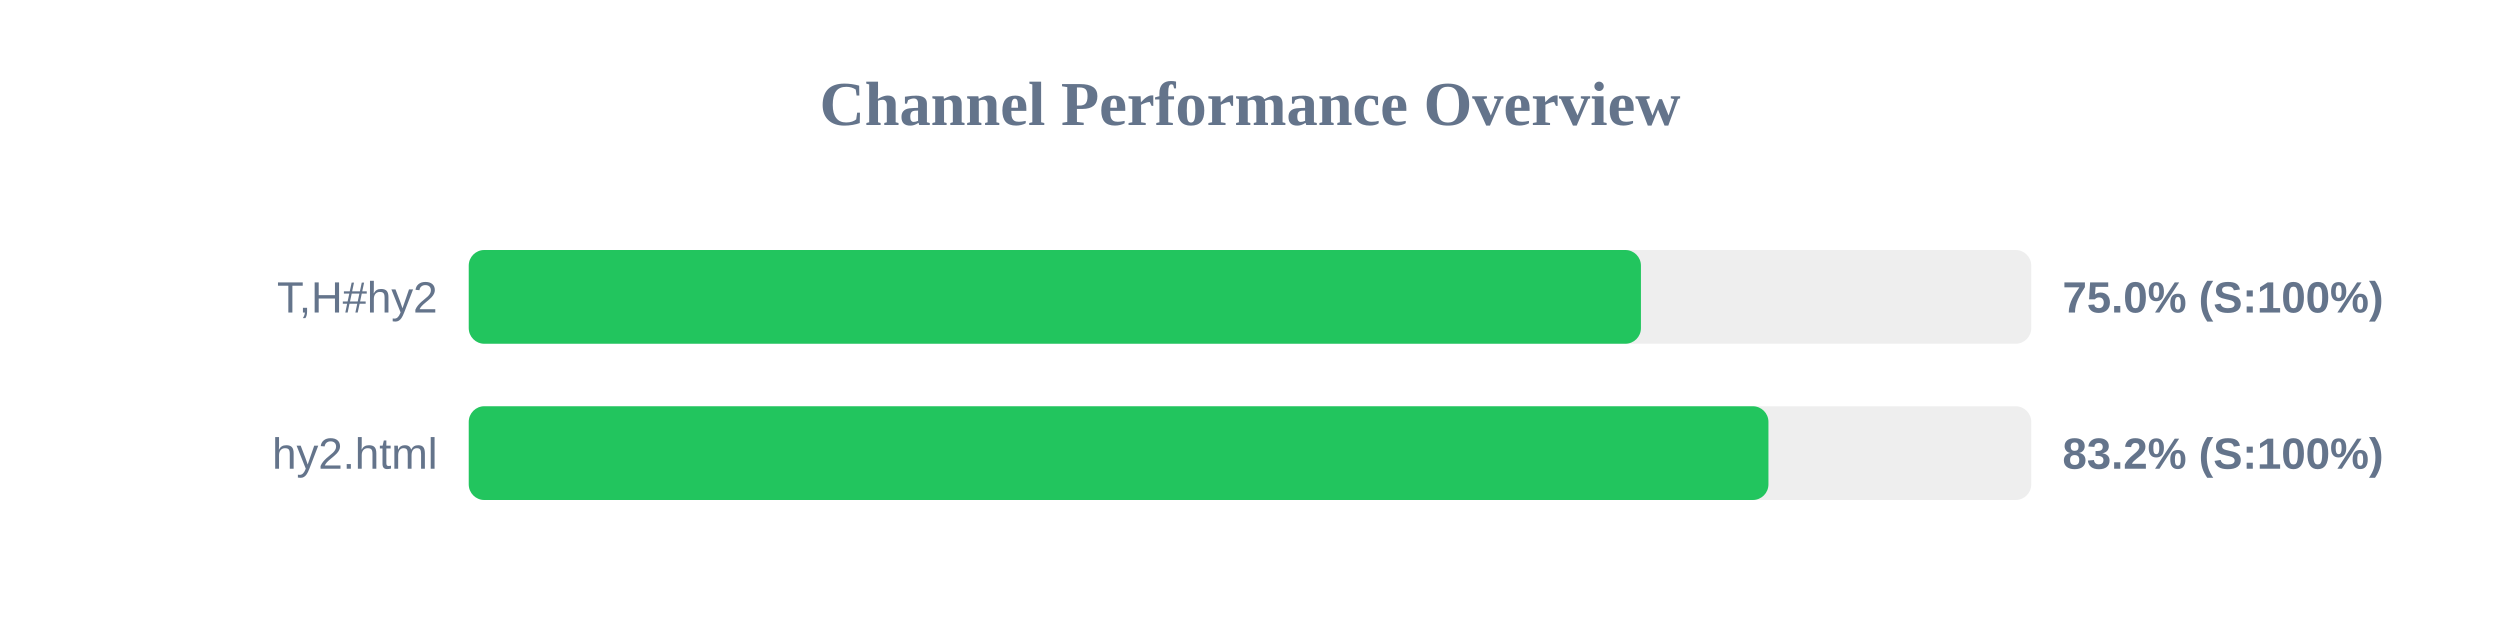
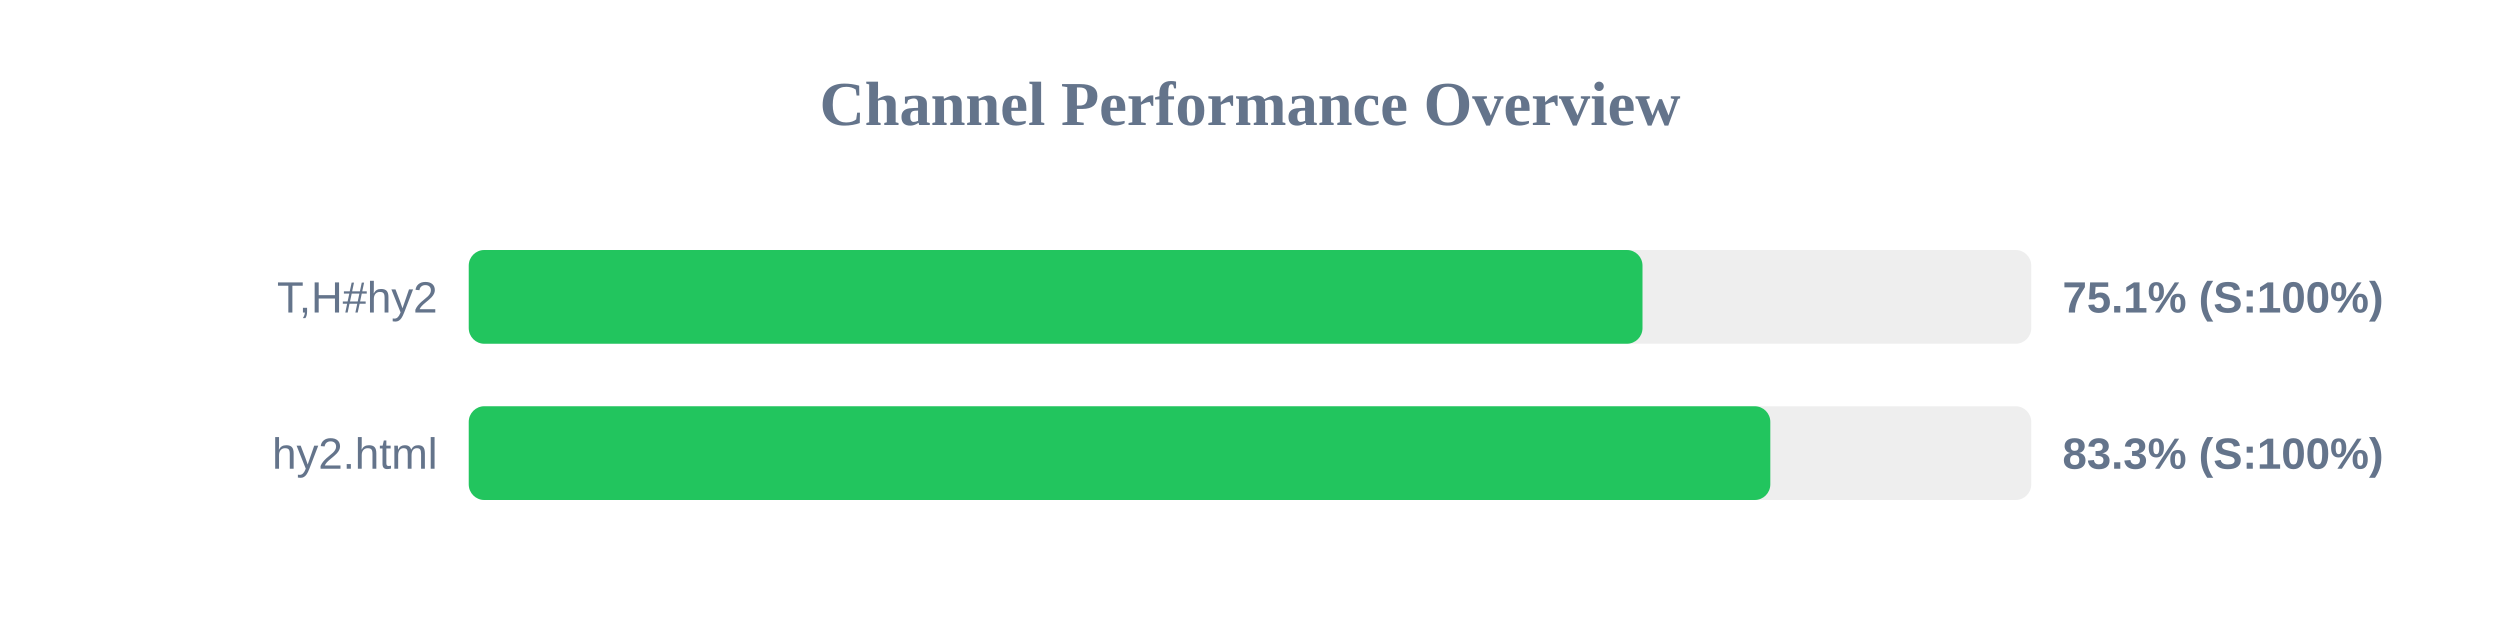
<svg xmlns="http://www.w3.org/2000/svg" width="800" height="200" version="1.1">
  <style>
        .row { font: 14px Arial; fill: #64748b; }
        .score { font: bold 14px Arial; fill: #64748b; }
    </style>
  <text x="400" y="40" text-anchor="middle" font-size="20px" font-weight="bold" fill="#64748b">Channel Performance Overview</text>
  <rect x="150" y="80" width="500" height="30" fill="#eee" rx="5" />
-   <rect x="150" y="80" width="375.1" height="30" fill="#22c55e" rx="5" />
+   <rect x="150" y="80" width="375.6" height="30" fill="#22c55e" rx="5" />
  <text x="140" y="100" text-anchor="end" class="row">T,H#hy2</text>
-   <text x="660" y="100" text-anchor="start" class="score">75.0% (S:100%)</text>
+   <text x="660" y="100" text-anchor="start" class="score">75.1% (S:100%)</text>
  <rect x="150" y="130" width="500" height="30" fill="#eee" rx="5" />
-   <rect x="150" y="130" width="415.9" height="30" fill="#22c55e" rx="5" />
+   <rect x="150" y="130" width="416.5" height="30" fill="#22c55e" rx="5" />
  <text x="140" y="150" text-anchor="end" class="row">hy2.html</text>
-   <text x="660" y="150" text-anchor="start" class="score">83.2% (S:100%)</text>
+   <text x="660" y="150" text-anchor="start" class="score">83.3% (S:100%)</text>
</svg>
